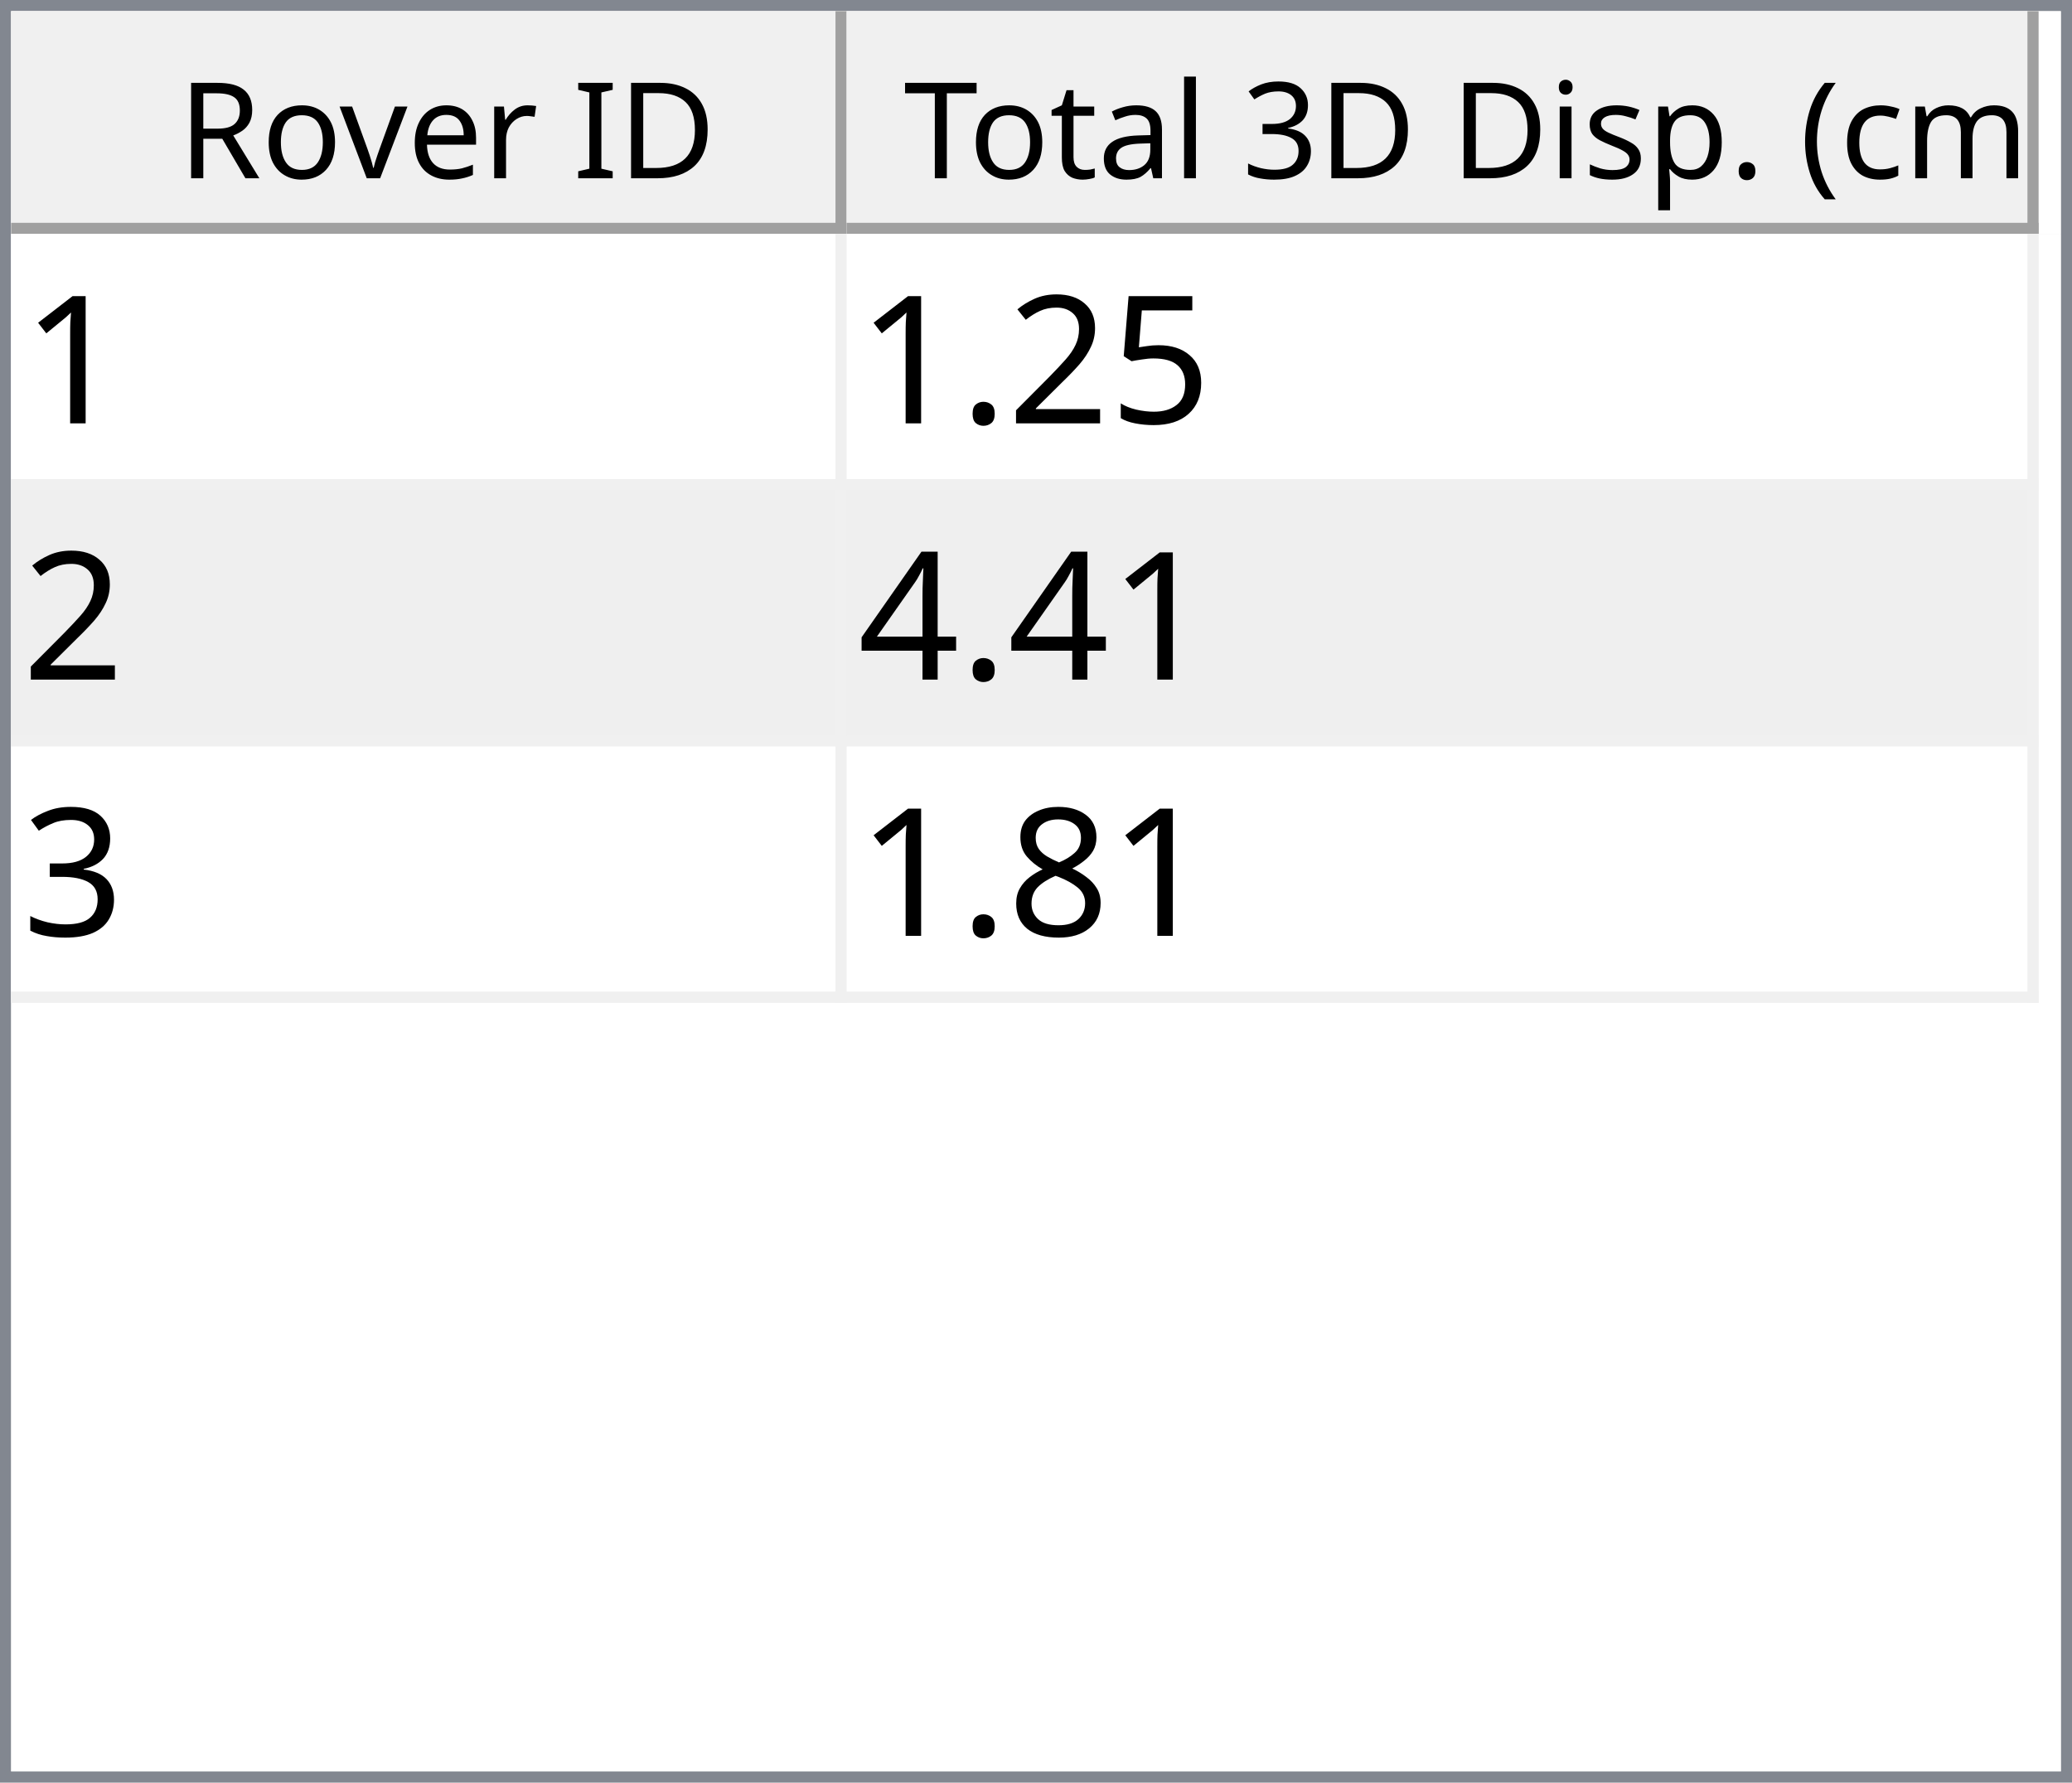
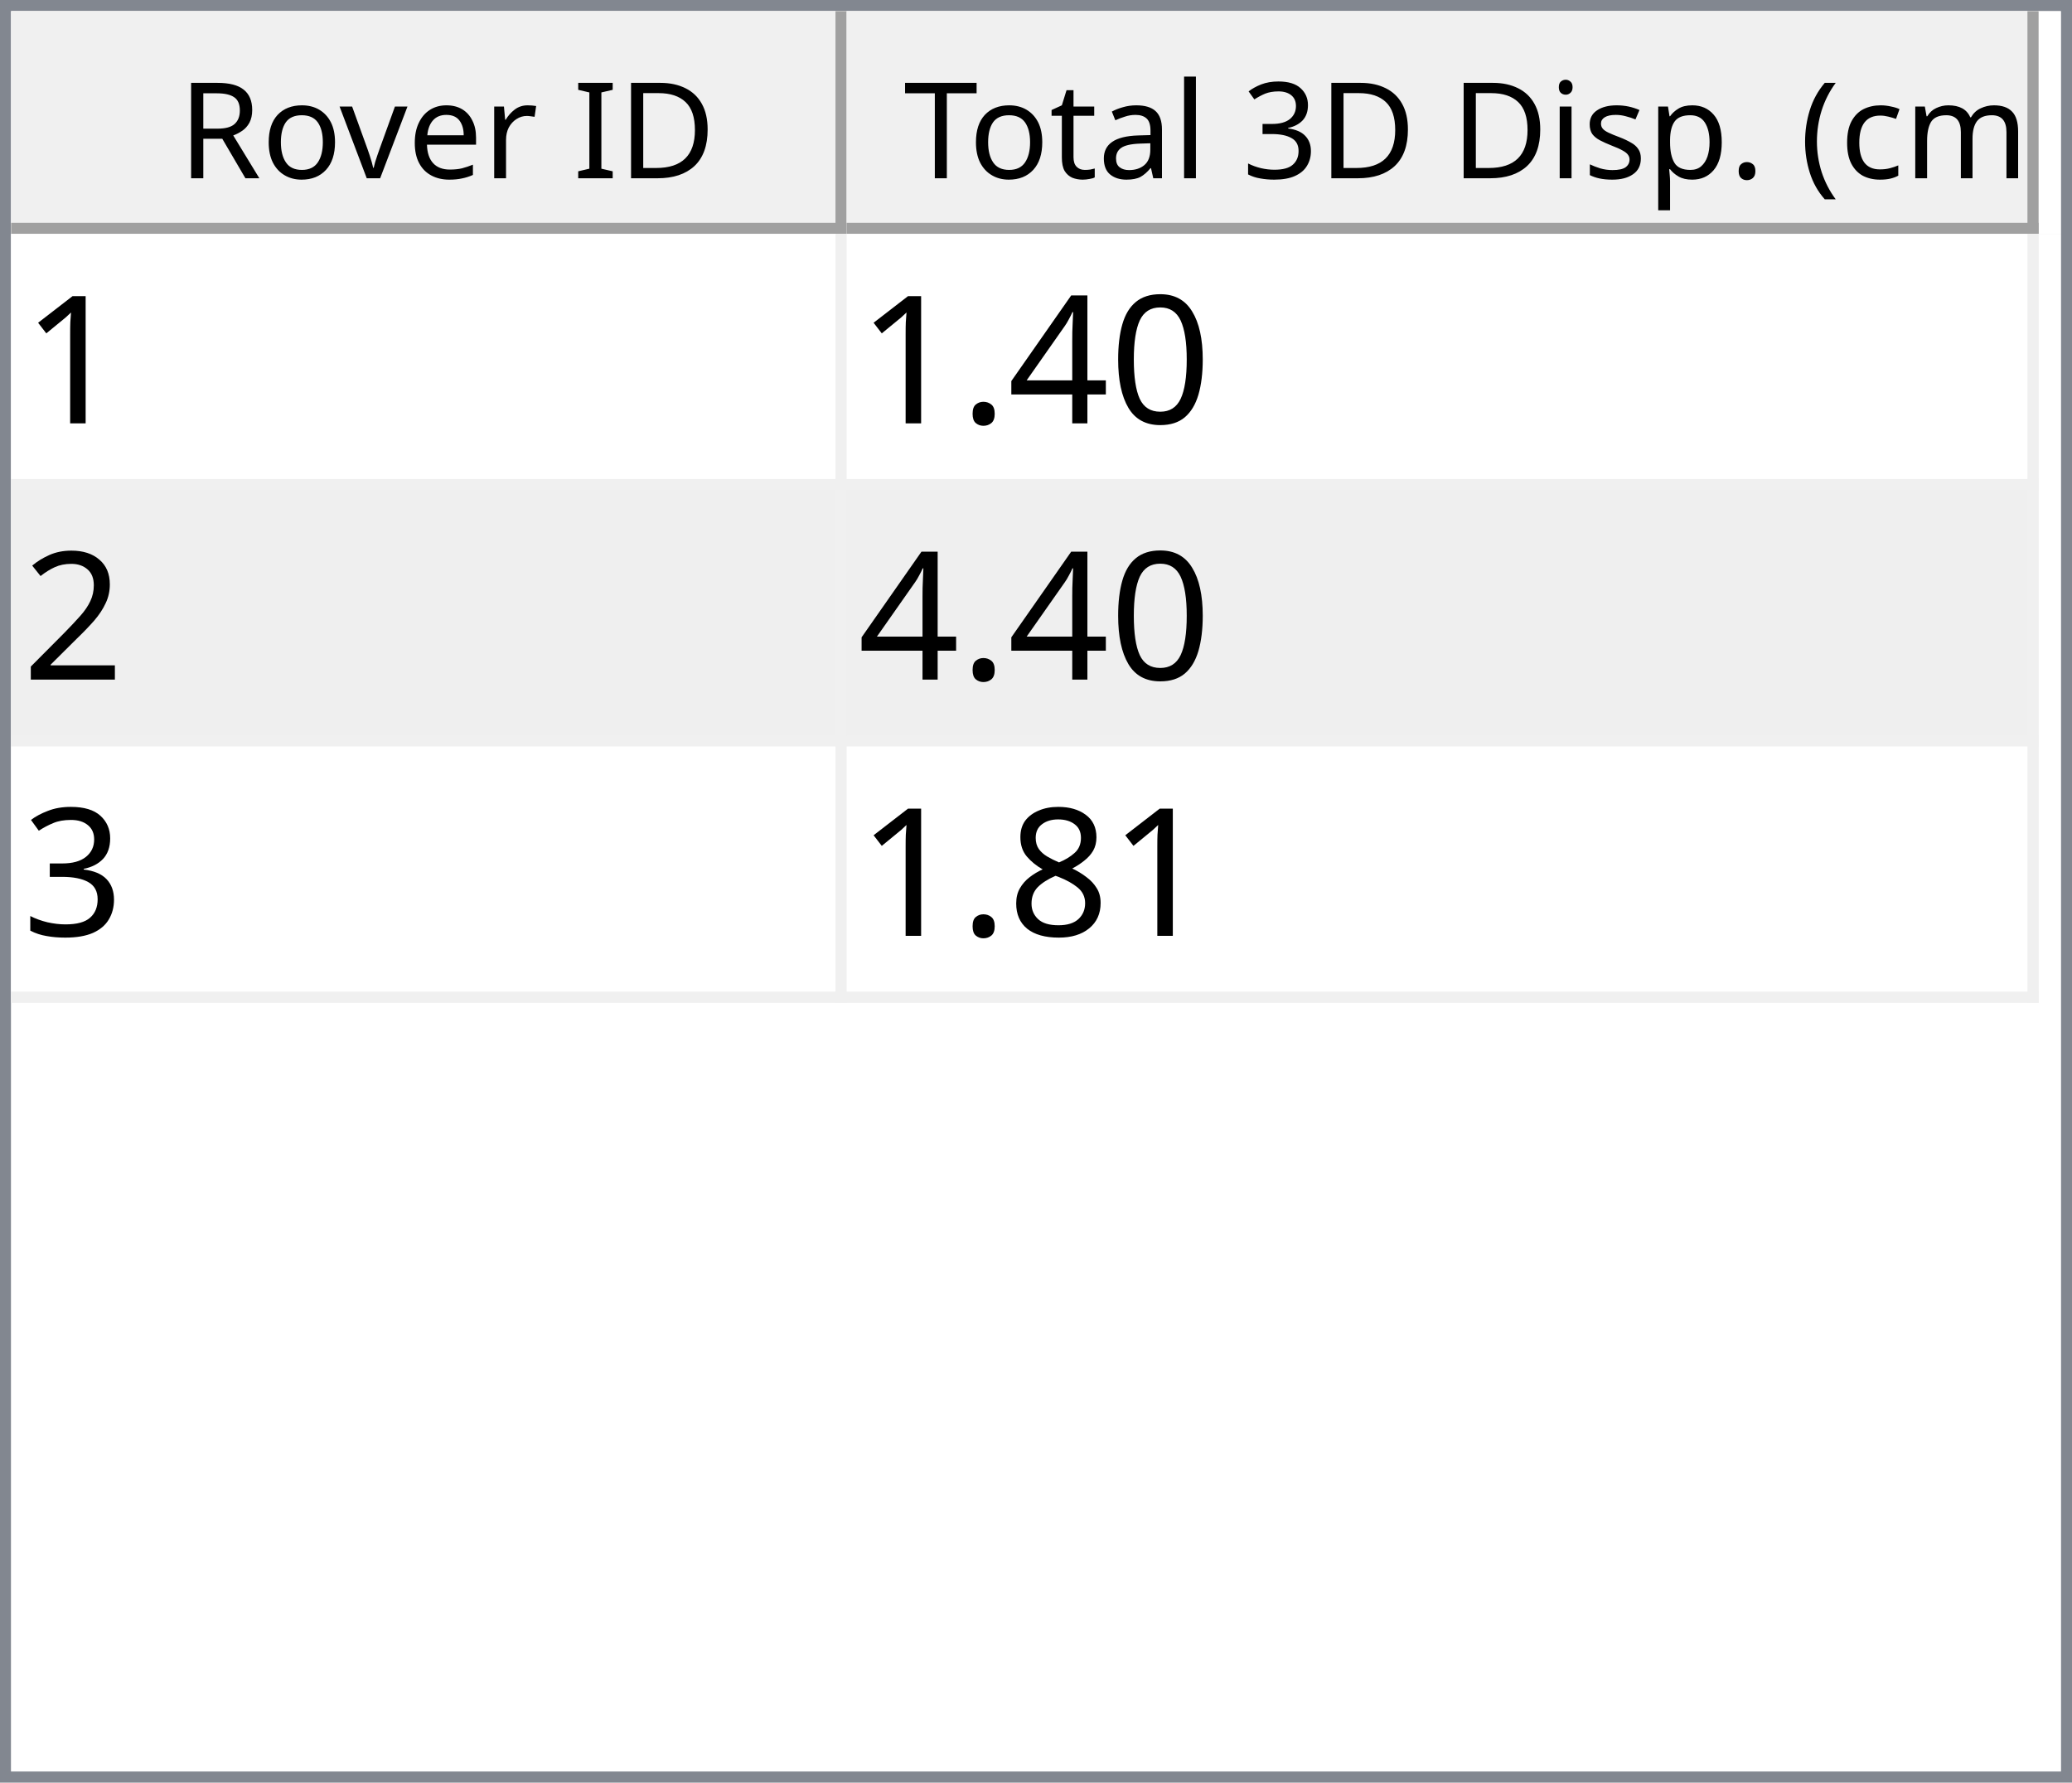
<svg xmlns="http://www.w3.org/2000/svg" style="fill-opacity:1; color-rendering:auto; color-interpolation:auto; text-rendering:auto; stroke:black; stroke-linecap:square; stroke-miterlimit:10; shape-rendering:auto; stroke-opacity:1; fill:black; stroke-dasharray:none; font-weight:normal; stroke-width:1; font-family:'Dialog'; font-style:normal; stroke-linejoin:miter; font-size:12px; stroke-dashoffset:0; image-rendering:auto;" width="186" height="160">
  <defs id="genericDefs" />
  <g>
    <defs id="defs1">
      <clipPath clipPathUnits="userSpaceOnUse" id="clipPath1">
        <path d="M0 0 L186 0 L186 160 L0 160 L0 0 Z" />
      </clipPath>
      <clipPath clipPathUnits="userSpaceOnUse" id="clipPath2">
        <path d="M0 0 L0 160 L186 160 L186 0 Z" />
      </clipPath>
      <clipPath clipPathUnits="userSpaceOnUse" id="clipPath3">
        <path d="M0 0 L0 20 L184 20 L184 0 Z" />
      </clipPath>
      <clipPath clipPathUnits="userSpaceOnUse" id="clipPath4">
        <path d="M0 0 L0 20 L75 20 L75 0 Z" />
      </clipPath>
      <clipPath clipPathUnits="userSpaceOnUse" id="clipPath5">
        <path d="M1 1 L1 19 L74 19 L74 1 Z" />
      </clipPath>
      <clipPath clipPathUnits="userSpaceOnUse" id="clipPath6">
        <path d="M0 0 L0 18 L73 18 L73 0 Z" />
      </clipPath>
      <clipPath clipPathUnits="userSpaceOnUse" id="clipPath7">
        <path d="M-0.5 -0.5 L-0.5 19.5 L74.5 19.5 L74.5 -0.5 Z" />
      </clipPath>
      <clipPath clipPathUnits="userSpaceOnUse" id="clipPath8">
        <path d="M0 0 L0 20 L107 20 L107 0 Z" />
      </clipPath>
      <clipPath clipPathUnits="userSpaceOnUse" id="clipPath9">
        <path d="M1 1 L1 19 L106 19 L106 1 Z" />
      </clipPath>
      <clipPath clipPathUnits="userSpaceOnUse" id="clipPath10">
        <path d="M0 0 L0 18 L105 18 L105 0 Z" />
      </clipPath>
      <clipPath clipPathUnits="userSpaceOnUse" id="clipPath11">
        <path d="M-0.5 -0.5 L-0.5 19.5 L106.5 19.5 L106.5 -0.5 Z" />
      </clipPath>
      <clipPath clipPathUnits="userSpaceOnUse" id="clipPath12">
        <path d="M0 0 L0 138 L184 138 L184 0 Z" />
      </clipPath>
      <clipPath clipPathUnits="userSpaceOnUse" id="clipPath13">
        <path d="M0 0 L0 69 L182 69 L182 0 Z" />
      </clipPath>
      <clipPath clipPathUnits="userSpaceOnUse" id="clipPath14">
        <path d="M-0.5 -0.5 L-0.5 68.5 L181.5 68.5 L181.5 -0.5 Z" />
      </clipPath>
      <clipPath clipPathUnits="userSpaceOnUse" id="clipPath15">
        <path d="M0 0 L0 22 L74 22 L74 0 Z" />
      </clipPath>
      <clipPath clipPathUnits="userSpaceOnUse" id="clipPath16">
        <path d="M0 0 L0 22 L106 22 L106 0 Z" />
      </clipPath>
      <font horiz-adv-x="64.551" id="font1">
        <font-face ascent="107.91" descent="25.098" units-per-em="100" style="font-style:normal; font-family:Segoe UI; font-weight:normal;" />
        <missing-glyph horiz-adv-x="64.551" d="M8.109 0 L8.109 68.266 L56.453 68.266 L56.453 0 L8.109 0 ZM15.328 7.234 L49.219 7.234 L49.219 61.031 L15.328 61.031 L15.328 7.234 Z" />
        <glyph unicode="D" horiz-adv-x="70.117" d="M9.188 0 L9.188 70.016 L28.516 70.016 Q65.531 70.016 65.531 35.891 Q65.531 19.672 55.25 9.836 Q44.969 0 27.734 0 L9.188 0 ZM17.391 62.594 L17.391 7.422 L27.828 7.422 Q41.609 7.422 49.273 14.797 Q56.938 22.172 56.938 35.688 Q56.938 62.594 28.328 62.594 L17.391 62.594 Z" />
        <glyph unicode="I" horiz-adv-x="26.611" d="M17.391 0 L9.188 0 L9.188 70.016 L17.391 70.016 L17.391 0 Z" />
        <glyph unicode=" " horiz-adv-x="27.393" d="" />
        <glyph unicode="r" horiz-adv-x="34.766" d="M34.188 41.891 Q32.078 43.5 28.125 43.5 Q23 43.5 19.555 38.672 Q16.109 33.844 16.109 25.484 L16.109 0 L8.109 0 L8.109 50 L16.109 50 L16.109 39.703 L16.312 39.703 Q18.016 44.969 21.531 47.922 Q25.047 50.875 29.391 50.875 Q32.516 50.875 34.188 50.203 L34.188 41.891 Z" />
        <glyph unicode="e" horiz-adv-x="52.295" d="M48.297 23 L12.984 23 Q13.188 14.656 17.484 10.109 Q21.781 5.562 29.297 5.562 Q37.75 5.562 44.828 11.141 L44.828 3.609 Q38.234 -1.172 27.391 -1.172 Q16.797 -1.172 10.742 5.641 Q4.688 12.453 4.688 24.812 Q4.688 36.469 11.305 43.82 Q17.922 51.172 27.734 51.172 Q37.547 51.172 42.922 44.828 Q48.297 38.484 48.297 27.203 L48.297 23 ZM40.094 29.781 Q40.047 36.719 36.75 40.578 Q33.453 44.438 27.594 44.438 Q21.922 44.438 17.969 40.383 Q14.016 36.328 13.094 29.781 L40.094 29.781 Z" />
        <glyph unicode="v" horiz-adv-x="47.9" d="M47.406 50 L27.484 0 L19.625 0 L0.688 50 L9.469 50 L22.172 13.672 Q23.578 9.672 23.922 6.688 L24.125 6.688 Q24.609 10.453 25.688 13.484 L38.969 50 L47.406 50 Z" />
        <glyph unicode="o" horiz-adv-x="58.594" d="M29 -1.172 Q17.922 -1.172 11.305 5.836 Q4.688 12.844 4.688 24.422 Q4.688 37.016 11.57 44.094 Q18.453 51.172 30.172 51.172 Q41.359 51.172 47.633 44.289 Q53.906 37.406 53.906 25.203 Q53.906 13.234 47.141 6.031 Q40.375 -1.172 29 -1.172 ZM29.594 44.438 Q21.875 44.438 17.383 39.188 Q12.891 33.938 12.891 24.703 Q12.891 15.828 17.43 10.695 Q21.969 5.562 29.594 5.562 Q37.359 5.562 41.531 10.594 Q45.703 15.625 45.703 24.906 Q45.703 34.281 41.531 39.359 Q37.359 44.438 29.594 44.438 Z" />
        <glyph unicode="R" horiz-adv-x="59.814" d="M59.375 0 L49.609 0 L37.891 19.625 Q36.281 22.359 34.766 24.289 Q33.25 26.219 31.664 27.438 Q30.078 28.656 28.25 29.219 Q26.422 29.781 24.125 29.781 L17.391 29.781 L17.391 0 L9.188 0 L9.188 70.016 L30.078 70.016 Q34.672 70.016 38.555 68.867 Q42.438 67.719 45.289 65.375 Q48.141 63.031 49.758 59.547 Q51.375 56.062 51.375 51.375 Q51.375 47.703 50.273 44.656 Q49.172 41.609 47.148 39.211 Q45.125 36.812 42.266 35.133 Q39.406 33.453 35.844 32.516 L35.844 32.328 Q37.594 31.547 38.891 30.547 Q40.188 29.547 41.359 28.18 Q42.531 26.812 43.68 25.078 Q44.828 23.344 46.234 21.047 L59.375 0 ZM17.391 62.594 L17.391 37.203 L28.516 37.203 Q31.594 37.203 34.203 38.133 Q36.812 39.062 38.719 40.797 Q40.625 42.531 41.703 45.047 Q42.781 47.562 42.781 50.688 Q42.781 56.297 39.141 59.445 Q35.5 62.594 28.609 62.594 L17.391 62.594 Z" />
        <glyph unicode=")" horiz-adv-x="30.176" d="M8.297 -15.922 L1.172 -15.922 Q16.406 2.344 16.406 26.812 Q16.406 51.469 1.078 70.016 L8.297 70.016 Q23.531 52.156 23.531 26.703 Q23.531 1.375 8.297 -15.922 Z" />
        <glyph unicode="m" horiz-adv-x="86.133" d="M79.109 0 L71.094 0 L71.094 28.719 Q71.094 37.016 68.531 40.727 Q65.969 44.438 59.906 44.438 Q54.781 44.438 51.195 39.75 Q47.609 35.062 47.609 28.516 L47.609 0 L39.594 0 L39.594 29.688 Q39.594 44.438 28.219 44.438 Q22.953 44.438 19.531 40.016 Q16.109 35.594 16.109 28.516 L16.109 0 L8.109 0 L8.109 50 L16.109 50 L16.109 42.094 L16.312 42.094 Q21.625 51.172 31.844 51.172 Q36.969 51.172 40.773 48.312 Q44.578 45.453 46 40.828 Q51.562 51.172 62.594 51.172 Q79.109 51.172 79.109 30.812 L79.109 0 Z" />
        <glyph unicode="c" horiz-adv-x="46.191" d="M42.188 2.297 Q36.422 -1.172 28.516 -1.172 Q17.828 -1.172 11.258 5.789 Q4.688 12.75 4.688 23.828 Q4.688 36.188 11.766 43.68 Q18.844 51.172 30.672 51.172 Q37.25 51.172 42.281 48.734 L42.281 40.531 Q36.719 44.438 30.375 44.438 Q22.703 44.438 17.797 38.945 Q12.891 33.453 12.891 24.516 Q12.891 15.719 17.508 10.641 Q22.125 5.562 29.891 5.562 Q36.422 5.562 42.188 9.906 L42.188 2.297 Z" />
        <glyph unicode="(" horiz-adv-x="30.176" d="M29.109 -15.922 L21.969 -15.922 Q6.844 1.375 6.844 26.703 Q6.844 52.156 21.969 70.016 L29.203 70.016 Q13.875 51.469 13.875 26.812 Q13.875 2.344 29.109 -15.922 Z" />
        <glyph unicode="." horiz-adv-x="21.68" d="M10.891 -1.078 Q8.641 -1.078 7.055 0.539 Q5.469 2.156 5.469 4.391 Q5.469 6.641 7.055 8.273 Q8.641 9.906 10.891 9.906 Q13.188 9.906 14.797 8.273 Q16.406 6.641 16.406 4.391 Q16.406 2.156 14.797 0.539 Q13.188 -1.078 10.891 -1.078 Z" />
        <glyph unicode="p" horiz-adv-x="58.789" d="M16.312 7.234 L16.109 7.234 L16.109 -23 L8.109 -23 L8.109 50 L16.109 50 L16.109 41.219 L16.312 41.219 Q22.219 51.172 33.594 51.172 Q43.266 51.172 48.688 44.461 Q54.109 37.75 54.109 26.469 Q54.109 13.922 48 6.375 Q41.891 -1.172 31.297 -1.172 Q21.578 -1.172 16.312 7.234 ZM16.109 27.391 L16.109 20.406 Q16.109 14.203 20.141 9.883 Q24.172 5.562 30.375 5.562 Q37.641 5.562 41.773 11.133 Q45.906 16.703 45.906 26.609 Q45.906 34.969 42.047 39.703 Q38.188 44.438 31.594 44.438 Q24.609 44.438 20.359 39.578 Q16.109 34.719 16.109 27.391 Z" />
        <glyph unicode="s" horiz-adv-x="42.432" d="M5.078 1.812 L5.078 10.406 Q11.625 5.562 19.484 5.562 Q30.031 5.562 30.031 12.594 Q30.031 14.594 29.125 15.992 Q28.219 17.391 26.68 18.461 Q25.141 19.531 23.07 20.383 Q21 21.234 18.609 22.172 Q15.281 23.484 12.766 24.828 Q10.25 26.172 8.57 27.859 Q6.891 29.547 6.031 31.695 Q5.172 33.844 5.172 36.719 Q5.172 40.234 6.789 42.945 Q8.406 45.656 11.086 47.484 Q13.766 49.312 17.211 50.242 Q20.656 51.172 24.312 51.172 Q30.812 51.172 35.938 48.922 L35.938 40.828 Q30.422 44.438 23.25 44.438 Q21 44.438 19.195 43.922 Q17.391 43.406 16.094 42.477 Q14.797 41.547 14.086 40.258 Q13.375 38.969 13.375 37.406 Q13.375 35.453 14.086 34.133 Q14.797 32.812 16.164 31.789 Q17.531 30.766 19.484 29.938 Q21.438 29.109 23.922 28.125 Q27.25 26.859 29.883 25.516 Q32.516 24.172 34.375 22.484 Q36.234 20.797 37.234 18.602 Q38.234 16.406 38.234 13.375 Q38.234 9.672 36.602 6.938 Q34.969 4.203 32.234 2.398 Q29.5 0.594 25.93 -0.289 Q22.359 -1.172 18.453 -1.172 Q10.75 -1.172 5.078 1.812 Z" />
        <glyph unicode="i" horiz-adv-x="24.219" d="M12.203 62.703 Q10.062 62.703 8.547 64.164 Q7.031 65.625 7.031 67.875 Q7.031 70.125 8.547 71.609 Q10.062 73.094 12.203 73.094 Q14.406 73.094 15.945 71.609 Q17.484 70.125 17.484 67.875 Q17.484 65.719 15.945 64.211 Q14.406 62.703 12.203 62.703 ZM16.109 0 L8.109 0 L8.109 50 L16.109 50 L16.109 0 Z" />
        <glyph unicode="3" horiz-adv-x="53.906" d="M46.531 19.828 Q46.531 15.094 44.75 11.211 Q42.969 7.328 39.719 4.57 Q36.469 1.812 31.93 0.297 Q27.391 -1.219 21.922 -1.219 Q11.922 -1.219 6 2.594 L6 11.188 Q13.094 5.609 22.219 5.609 Q25.875 5.609 28.828 6.539 Q31.781 7.469 33.906 9.227 Q36.031 10.984 37.18 13.477 Q38.328 15.969 38.328 19.094 Q38.328 32.812 18.797 32.812 L12.984 32.812 L12.984 39.594 L18.5 39.594 Q35.797 39.594 35.797 52.484 Q35.797 64.406 22.609 64.406 Q15.188 64.406 8.688 59.422 L8.688 67.188 Q15.375 71.188 24.609 71.188 Q29 71.188 32.57 69.969 Q36.141 68.75 38.68 66.555 Q41.219 64.359 42.609 61.281 Q44 58.203 44 54.5 Q44 40.672 30.031 36.719 L30.031 36.531 Q33.594 36.141 36.625 34.797 Q39.656 33.453 41.852 31.305 Q44.047 29.156 45.289 26.25 Q46.531 23.344 46.531 19.828 Z" />
        <glyph unicode="l" horiz-adv-x="24.219" d="M16.109 0 L8.109 0 L8.109 74.031 L16.109 74.031 L16.109 0 Z" />
        <glyph unicode="a" horiz-adv-x="50.879" d="M43.891 0 L35.891 0 L35.891 7.812 L35.688 7.812 Q30.469 -1.172 20.312 -1.172 Q12.844 -1.172 8.617 2.781 Q4.391 6.734 4.391 13.281 Q4.391 27.297 20.906 29.594 L35.891 31.688 Q35.891 44.438 25.594 44.438 Q16.547 44.438 9.281 38.281 L9.281 46.484 Q16.656 51.172 26.266 51.172 Q43.891 51.172 43.891 32.516 L43.891 0 ZM35.891 25.297 L23.828 23.641 Q18.266 22.859 15.43 20.875 Q12.594 18.891 12.594 13.875 Q12.594 10.203 15.211 7.883 Q17.828 5.562 22.172 5.562 Q28.125 5.562 32.008 9.742 Q35.891 13.922 35.891 20.312 L35.891 25.297 Z" />
        <glyph unicode="t" horiz-adv-x="33.887" d="M31.297 0.484 Q28.469 -1.078 23.828 -1.078 Q10.688 -1.078 10.688 13.578 L10.688 43.172 L2.094 43.172 L2.094 50 L10.688 50 L10.688 62.203 L18.703 64.797 L18.703 50 L31.297 50 L31.297 43.172 L18.703 43.172 L18.703 14.984 Q18.703 9.969 20.414 7.82 Q22.125 5.672 26.078 5.672 Q29.109 5.672 31.297 7.328 L31.297 0.484 Z" />
        <glyph unicode="T" horiz-adv-x="52.393" d="M50.594 62.594 L30.375 62.594 L30.375 0 L22.172 0 L22.172 62.594 L2 62.594 L2 70.016 L50.594 70.016 L50.594 62.594 Z" />
      </font>
      <font horiz-adv-x="75.0" id="font2">
        <font-face ascent="100.537" descent="21.973" units-per-em="100" style="font-style:normal; font-family:sans-serif; font-weight:normal;" />
        <missing-glyph horiz-adv-x="75.0" d="M12.5 0 L12.5 62.5 L62.5 62.5 L62.5 0 L12.5 0 ZM14.062 1.562 L60.938 1.562 L60.938 60.938 L14.062 60.938 L14.062 1.562 Z" />
        <glyph unicode="1" horiz-adv-x="55.615" d="M37.25 0 L28.469 0 L28.469 56 Q25.297 52.984 20.141 49.953 Q14.984 46.922 10.891 45.406 L10.891 53.906 Q18.266 57.375 23.781 62.305 Q29.297 67.234 31.594 71.875 L37.25 71.875 L37.25 0 Z" />
-         <glyph unicode="5" horiz-adv-x="55.615" d="M4.156 18.75 L13.375 19.531 Q14.406 12.797 18.141 9.398 Q21.875 6 27.156 6 Q33.5 6 37.891 10.789 Q42.281 15.578 42.281 23.484 Q42.281 31 38.062 35.352 Q33.844 39.703 27 39.703 Q22.75 39.703 19.336 37.773 Q15.922 35.844 13.969 32.766 L5.719 33.844 L12.641 70.609 L48.25 70.609 L48.25 62.203 L19.672 62.203 L15.828 42.969 Q22.266 47.469 29.344 47.469 Q38.719 47.469 45.164 40.969 Q51.609 34.469 51.609 24.266 Q51.609 14.547 45.953 7.469 Q39.062 -1.219 27.156 -1.219 Q17.391 -1.219 11.211 4.25 Q5.031 9.719 4.156 18.75 Z" />
+         <glyph unicode="0" horiz-adv-x="55.615" d="M4.156 35.297 Q4.156 48 6.766 55.742 Q9.375 63.484 14.523 67.68 Q19.672 71.875 27.484 71.875 Q33.25 71.875 37.594 69.555 Q41.938 67.234 44.773 62.867 Q47.609 58.5 49.219 52.227 Q50.828 45.953 50.828 35.297 Q50.828 22.703 48.242 14.969 Q45.656 7.234 40.508 3.008 Q35.359 -1.219 27.484 -1.219 Q17.141 -1.219 11.234 6.203 Q4.156 15.141 4.156 35.297 ZM13.188 35.297 Q13.188 17.672 17.312 11.836 Q21.438 6 27.484 6 Q33.547 6 37.672 11.859 Q41.797 17.719 41.797 35.297 Q41.797 52.984 37.672 58.789 Q33.547 64.594 27.391 64.594 Q21.344 64.594 17.719 59.469 Q13.188 52.938 13.188 35.297 Z" />
+         <glyph unicode="4" horiz-adv-x="55.615" d="M32.328 0 L32.328 17.141 L1.266 17.141 L1.266 25.203 L33.938 71.578 L41.109 71.578 L41.109 25.203 L50.781 25.203 L50.781 17.141 L41.109 17.141 L41.109 0 L32.328 0 ZM32.328 25.203 L32.328 57.469 L9.906 25.203 L32.328 25.203 Z" />
+         <glyph unicode="." horiz-adv-x="27.783" d="M9.078 0 L9.078 10.016 L19.094 10.016 L19.094 0 L9.078 0 Z" />
        <glyph unicode="2" horiz-adv-x="55.615" d="M50.344 8.453 L50.344 0 L3.031 0 Q2.938 3.172 4.047 6.109 Q5.859 10.938 9.836 15.625 Q13.812 20.312 21.344 26.469 Q33.016 36.031 37.117 41.625 Q41.219 47.219 41.219 52.203 Q41.219 57.422 37.477 61.008 Q33.734 64.594 27.734 64.594 Q21.391 64.594 17.578 60.789 Q13.766 56.984 13.719 50.25 L4.688 51.172 Q5.609 61.281 11.664 66.578 Q17.719 71.875 27.938 71.875 Q38.234 71.875 44.242 66.164 Q50.25 60.453 50.25 52 Q50.25 47.703 48.492 43.555 Q46.734 39.406 42.656 34.812 Q38.578 30.219 29.109 22.219 Q21.188 15.578 18.945 13.211 Q16.703 10.844 15.234 8.453 L50.344 8.453 Z" />
-         <glyph unicode="." horiz-adv-x="27.783" d="M9.078 0 L9.078 10.016 L19.094 10.016 L19.094 0 L9.078 0 Z" />
-         <glyph unicode="4" horiz-adv-x="55.615" d="M32.328 0 L32.328 17.141 L1.266 17.141 L1.266 25.203 L33.938 71.578 L41.109 71.578 L41.109 25.203 L50.781 25.203 L50.781 17.141 L41.109 17.141 L41.109 0 L32.328 0 ZM32.328 25.203 L32.328 57.469 L9.906 25.203 L32.328 25.203 Z" />
        <glyph unicode="3" horiz-adv-x="55.615" d="M4.203 18.891 L12.984 20.062 Q14.5 12.594 18.141 9.297 Q21.781 6 27 6 Q33.203 6 37.477 10.297 Q41.75 14.594 41.75 20.953 Q41.75 27 37.797 30.93 Q33.844 34.859 27.734 34.859 Q25.25 34.859 21.531 33.891 L22.516 41.609 Q23.391 41.5 23.922 41.5 Q29.547 41.5 34.039 44.43 Q38.531 47.359 38.531 53.469 Q38.531 58.297 35.258 61.477 Q31.984 64.656 26.812 64.656 Q21.688 64.656 18.266 61.43 Q14.844 58.203 13.875 51.766 L5.078 53.328 Q6.688 62.156 12.398 67.016 Q18.109 71.875 26.609 71.875 Q32.469 71.875 37.398 69.359 Q42.328 66.844 44.945 62.5 Q47.562 58.156 47.562 53.266 Q47.562 48.641 45.07 44.828 Q42.578 41.016 37.703 38.766 Q44.047 37.312 47.562 32.695 Q51.078 28.078 51.078 21.141 Q51.078 11.766 44.242 5.25 Q37.406 -1.266 26.953 -1.266 Q17.531 -1.266 11.305 4.352 Q5.078 9.969 4.203 18.891 Z" />
        <glyph unicode="8" horiz-adv-x="55.615" d="M17.672 38.812 Q12.203 40.828 9.57 44.539 Q6.938 48.25 6.938 53.422 Q6.938 61.234 12.555 66.555 Q18.172 71.875 27.484 71.875 Q36.859 71.875 42.578 66.43 Q48.297 60.984 48.297 53.172 Q48.297 48.188 45.68 44.508 Q43.062 40.828 37.75 38.812 Q44.344 36.672 47.781 31.883 Q51.219 27.094 51.219 20.453 Q51.219 11.281 44.727 5.031 Q38.234 -1.219 27.641 -1.219 Q17.047 -1.219 10.547 5.055 Q4.047 11.328 4.047 20.703 Q4.047 27.688 7.594 32.398 Q11.141 37.109 17.672 38.812 ZM15.922 53.719 Q15.922 48.641 19.195 45.414 Q22.469 42.188 27.688 42.188 Q32.766 42.188 36.016 45.383 Q39.266 48.578 39.266 53.219 Q39.266 58.062 35.914 61.359 Q32.562 64.656 27.594 64.656 Q22.562 64.656 19.242 61.43 Q15.922 58.203 15.922 53.719 ZM13.094 20.656 Q13.094 16.891 14.875 13.375 Q16.656 9.859 20.172 7.93 Q23.688 6 27.734 6 Q34.031 6 38.133 10.055 Q42.234 14.109 42.234 20.359 Q42.234 26.703 38.016 30.859 Q33.797 35.016 27.438 35.016 Q21.234 35.016 17.164 30.914 Q13.094 26.812 13.094 20.656 Z" />
      </font>
    </defs>
    <g style="fill:white; stroke:white;">
      <rect x="0" y="0" width="186" style="clip-path:url(#clipPath1); stroke:none;" height="160" />
    </g>
    <g style="fill:white; text-rendering:optimizeSpeed; color-rendering:optimizeSpeed; image-rendering:optimizeSpeed; shape-rendering:crispEdges; stroke:white; color-interpolation:sRGB;">
      <rect x="0" width="186" height="160" y="0" style="stroke:none;" />
      <path style="stroke:none;" d="M0 160 L186 160 L186 0 L0 0 Z" />
    </g>
    <g style="fill:rgb(240,240,240); font-family:'Segoe UI'; stroke:rgb(240,240,240);">
      <rect x="0" y="0" width="186" style="clip-path:url(#clipPath2); stroke:none;" height="160" />
    </g>
    <g style="fill:rgb(130,135,144); font-family:'Segoe UI'; stroke:rgb(130,135,144);">
      <path d="M0 0 L186 0 L186 160 L0 160 L0 0 ZM1 1 L185 1 L185 159 L1 159 L1 1 Z" style="fill-rule:evenodd; clip-path:url(#clipPath2); stroke:none;" />
    </g>
    <g style="fill:white; font-family:'Segoe UI'; stroke:white;" transform="translate(1,1)">
      <rect x="0" y="0" width="184" style="clip-path:url(#clipPath3); stroke:none;" height="20" />
    </g>
    <g style="fill:rgb(240,240,240); font-family:'Segoe UI'; stroke:rgb(240,240,240);" transform="translate(1,1)">
      <rect x="0" y="0" width="75" style="clip-path:url(#clipPath4); stroke:none;" height="20" />
    </g>
    <g style="font-family:'Segoe UI';" transform="translate(2,2)">
      <text x="14" xml:space="preserve" y="14" style="clip-path:url(#clipPath6); stroke:none;">Rover ID</text>
    </g>
    <g style="fill:rgb(160,160,160); font-family:'Segoe UI'; stroke:rgb(160,160,160); stroke-linejoin:bevel;" transform="translate(1.5,1.5)">
      <line x1="74" x2="74" y1="0" style="fill:none; clip-path:url(#clipPath7);" y2="19" />
    </g>
    <g style="fill:rgb(160,160,160); font-family:'Segoe UI'; stroke:rgb(160,160,160); stroke-linejoin:bevel;" transform="matrix(1,0,0,1,1,1) translate(0.5,0.5)">
      <line x1="0" x2="74" y1="19" style="fill:none; clip-path:url(#clipPath7);" y2="19" />
    </g>
    <g style="fill:rgb(240,240,240); font-family:'Segoe UI'; stroke:rgb(240,240,240);" transform="translate(76,1)">
      <rect x="0" y="0" width="107" style="clip-path:url(#clipPath8); stroke:none;" height="20" />
    </g>
    <g style="font-family:'Segoe UI';" transform="translate(77,2)">
      <text x="1" xml:space="preserve" y="14" style="clip-path:url(#clipPath10); stroke:none;"> Total 3D Disp. (cm)</text>
    </g>
    <g style="fill:rgb(160,160,160); font-family:'Segoe UI'; stroke:rgb(160,160,160); stroke-linejoin:bevel;" transform="translate(76.5,1.5)">
      <line x1="106" x2="106" y1="0" style="fill:none; clip-path:url(#clipPath11);" y2="19" />
    </g>
    <g style="fill:rgb(160,160,160); font-family:'Segoe UI'; stroke:rgb(160,160,160); stroke-linejoin:bevel;" transform="matrix(1,0,0,1,76,1) translate(0.5,0.5)">
      <line x1="0" x2="106" y1="19" style="fill:none; clip-path:url(#clipPath11);" y2="19" />
    </g>
    <g style="fill:white; font-family:'Segoe UI'; stroke:white;" transform="translate(1,21)">
      <rect x="0" y="0" width="184" style="clip-path:url(#clipPath12); stroke:none;" height="138" />
    </g>
    <g style="fill:rgb(240,240,240); font-size:16px; font-family:sans-serif; stroke:rgb(240,240,240);" transform="translate(1,21)">
      <rect x="0" y="0" width="182" style="clip-path:url(#clipPath13); stroke:none;" height="69" />
      <line transform="translate(0.5,0.5)" x1="0" x2="181" y1="22" style="clip-path:url(#clipPath14); fill:none; stroke-linejoin:bevel;" y2="22" />
    </g>
    <g transform="matrix(1,0,0,1,1,21) translate(0.5,0.5)" style="fill:rgb(240,240,240); font-size:16px; font-family:sans-serif; stroke:rgb(240,240,240); stroke-linejoin:bevel;">
      <line x1="0" x2="181" y1="45" style="fill:none; clip-path:url(#clipPath14);" y2="45" />
    </g>
    <g transform="matrix(1,0,0,1,1,21) translate(0.5,0.5)" style="fill:rgb(240,240,240); font-size:16px; font-family:sans-serif; stroke:rgb(240,240,240); stroke-linejoin:bevel;">
      <line x1="0" x2="181" y1="68" style="fill:none; clip-path:url(#clipPath14);" y2="68" />
    </g>
    <g transform="matrix(1,0,0,1,1,21) translate(0.5,0.5)" style="fill:rgb(240,240,240); font-size:16px; font-family:sans-serif; stroke:rgb(240,240,240); stroke-linejoin:bevel;">
      <line x1="74" x2="74" y1="0" style="fill:none; clip-path:url(#clipPath14);" y2="68" />
    </g>
    <g transform="matrix(1,0,0,1,1,21) translate(0.5,0.5)" style="fill:rgb(240,240,240); font-size:16px; font-family:sans-serif; stroke:rgb(240,240,240); stroke-linejoin:bevel;">
      <line x1="181" x2="181" y1="0" style="fill:none; clip-path:url(#clipPath14);" y2="68" />
    </g>
    <g style="fill:white; font-size:16px; font-family:sans-serif; stroke:white;" transform="matrix(1,0,0,1,1,21)">
      <rect x="0" y="0" width="74" style="clip-path:url(#clipPath15); stroke:none;" height="22" />
      <text x="1" y="17" style="fill:black; clip-path:url(#clipPath15); stroke:none;" xml:space="preserve">1</text>
    </g>
    <g style="fill:white; font-size:16px; font-family:sans-serif; stroke:white;" transform="matrix(1,0,0,1,1,21) translate(75,0)">
      <rect x="0" y="0" width="106" style="clip-path:url(#clipPath16); stroke:none;" height="22" />
-       <text x="1" y="17" style="fill:black; clip-path:url(#clipPath16); stroke:none;" xml:space="preserve">1.25</text>
+       <text x="1" y="17" style="fill:black; clip-path:url(#clipPath16); stroke:none;" xml:space="preserve">1.40</text>
    </g>
    <g style="fill:rgb(239,239,239); font-size:16px; font-family:sans-serif; stroke:rgb(239,239,239);" transform="matrix(1,0,0,1,1,21) translate(0,23)">
      <rect x="0" y="0" width="74" style="clip-path:url(#clipPath15); stroke:none;" height="22" />
      <text x="1" y="17" style="fill:black; clip-path:url(#clipPath15); stroke:none;" xml:space="preserve">2</text>
    </g>
    <g style="fill:rgb(239,239,239); font-size:16px; font-family:sans-serif; stroke:rgb(239,239,239);" transform="matrix(1,0,0,1,1,21) translate(75,23)">
      <rect x="0" y="0" width="106" style="clip-path:url(#clipPath16); stroke:none;" height="22" />
-       <text x="1" y="17" style="fill:black; clip-path:url(#clipPath16); stroke:none;" xml:space="preserve">4.41</text>
+       <text x="1" y="17" style="fill:black; clip-path:url(#clipPath16); stroke:none;" xml:space="preserve">4.40</text>
    </g>
    <g style="fill:white; font-size:16px; font-family:sans-serif; stroke:white;" transform="matrix(1,0,0,1,1,21) translate(0,46)">
      <rect x="0" y="0" width="74" style="clip-path:url(#clipPath15); stroke:none;" height="22" />
      <text x="1" y="17" style="fill:black; clip-path:url(#clipPath15); stroke:none;" xml:space="preserve">3</text>
    </g>
    <g style="fill:white; font-size:16px; font-family:sans-serif; stroke:white;" transform="matrix(1,0,0,1,1,21) translate(75,46)">
      <rect x="0" y="0" width="106" style="clip-path:url(#clipPath16); stroke:none;" height="22" />
      <text x="1" y="17" style="fill:black; clip-path:url(#clipPath16); stroke:none;" xml:space="preserve">1.81</text>
    </g>
  </g>
</svg>
